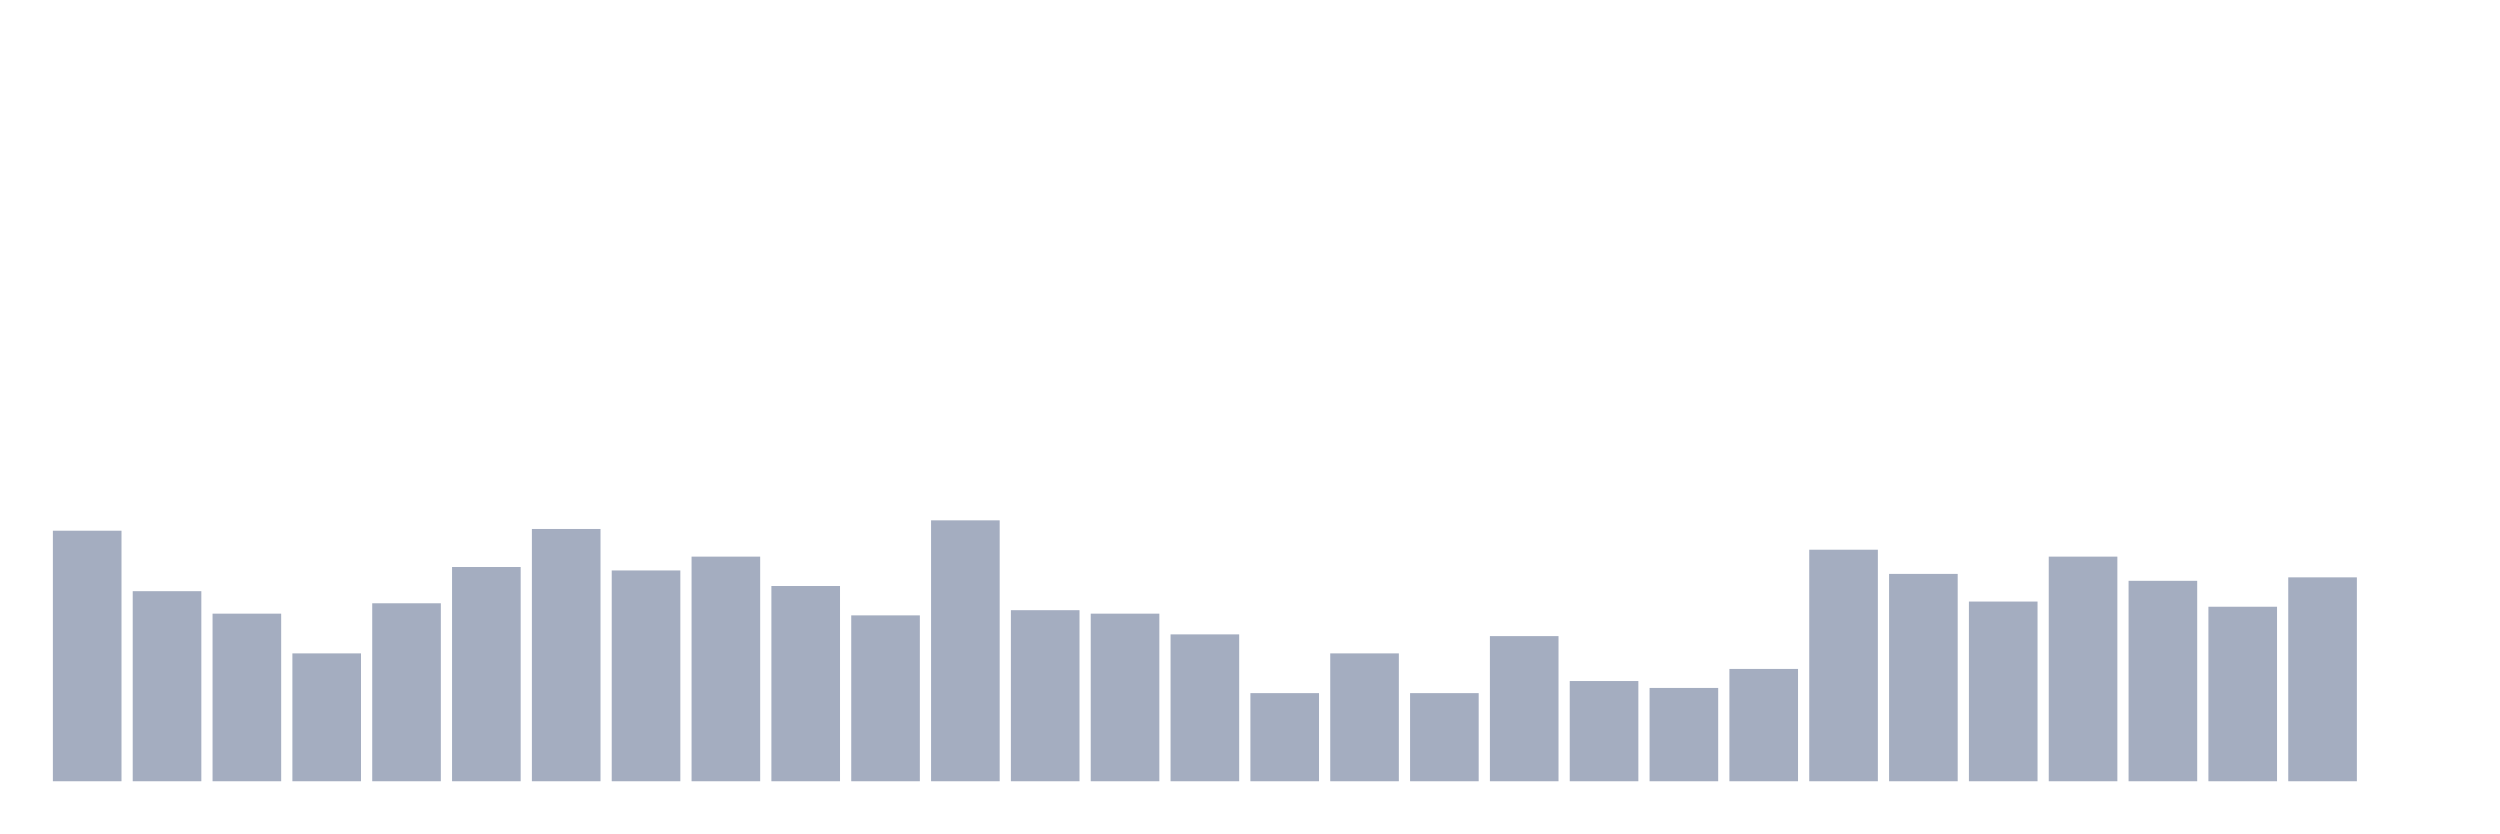
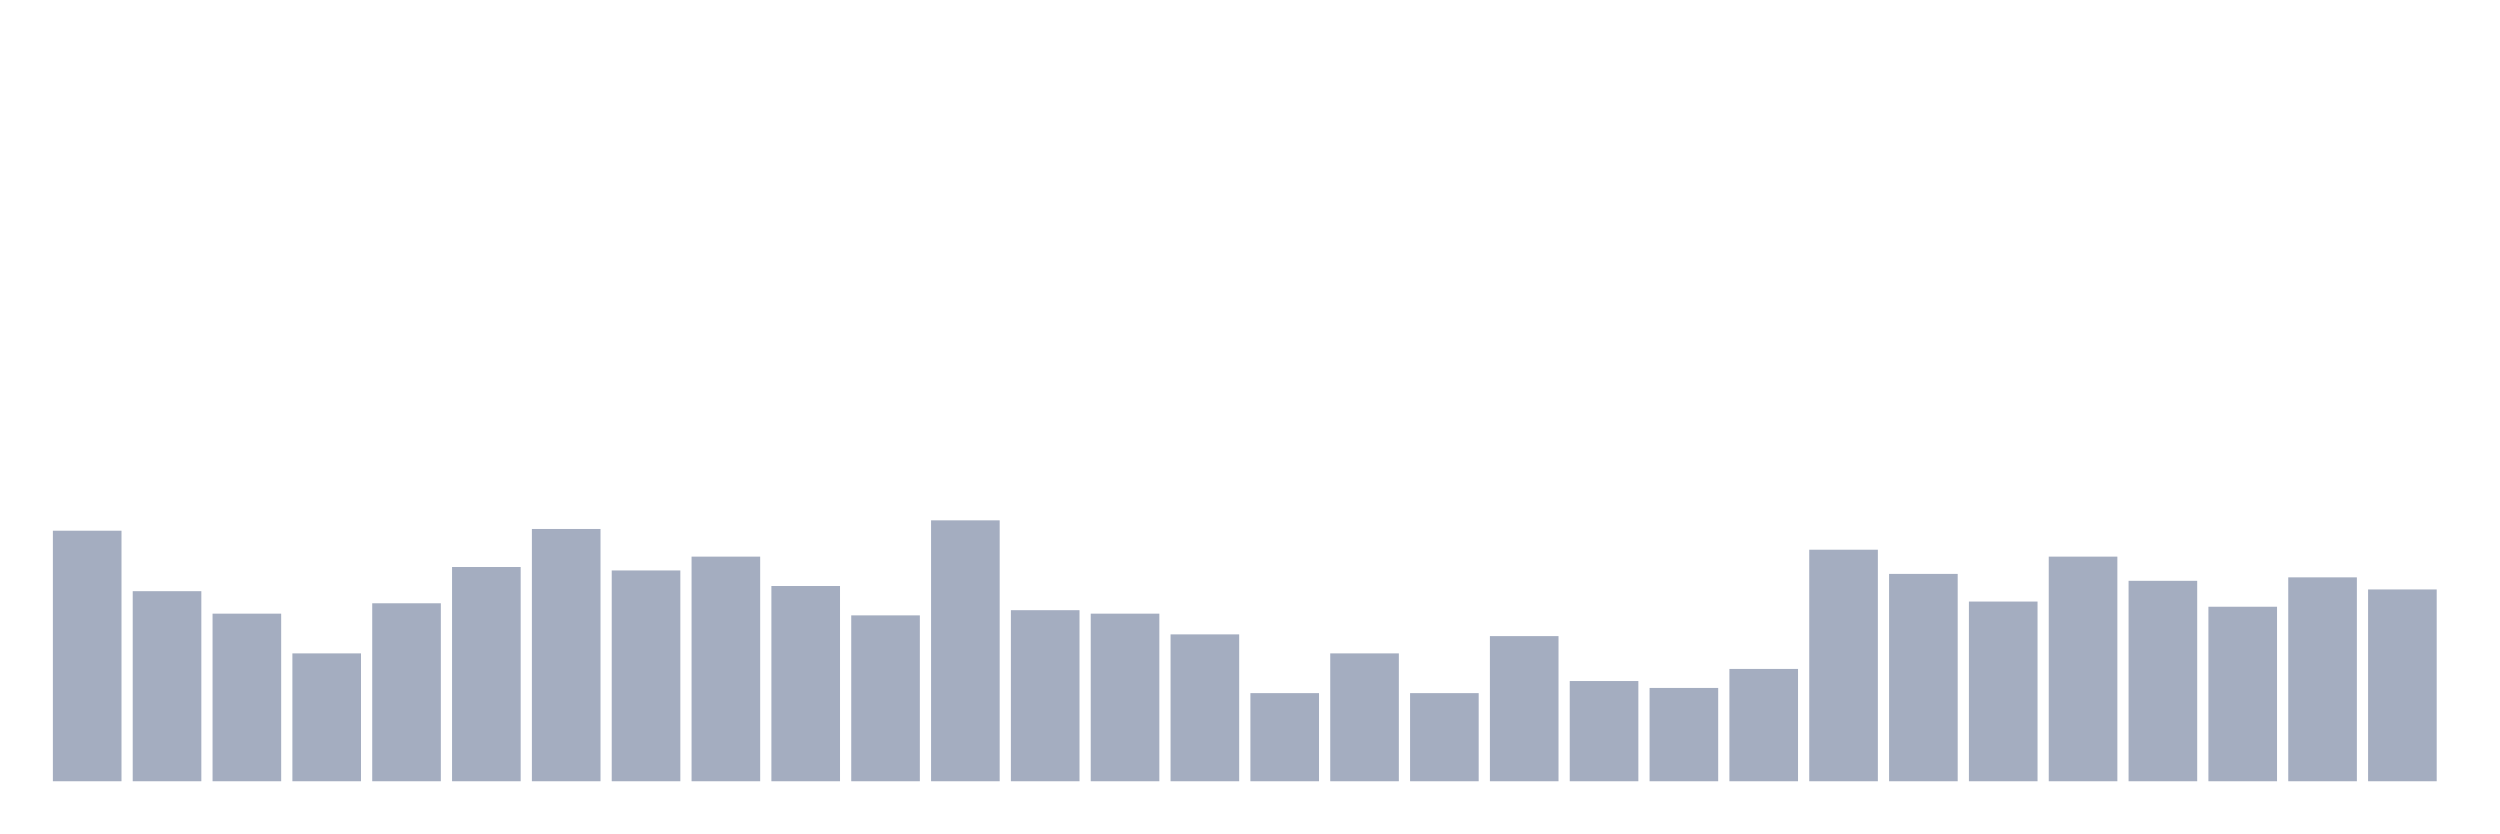
<svg xmlns="http://www.w3.org/2000/svg" viewBox="0 0 480 160">
  <g transform="translate(10,10)">
    <rect class="bar" x="0.153" width="13.175" y="91.896" height="48.104" fill="rgb(164,173,192)" />
    <rect class="bar" x="15.482" width="13.175" y="103.507" height="36.493" fill="rgb(164,173,192)" />
    <rect class="bar" x="30.81" width="13.175" y="107.82" height="32.18" fill="rgb(164,173,192)" />
    <rect class="bar" x="46.138" width="13.175" y="115.45" height="24.55" fill="rgb(164,173,192)" />
    <rect class="bar" x="61.466" width="13.175" y="105.829" height="34.171" fill="rgb(164,173,192)" />
    <rect class="bar" x="76.794" width="13.175" y="98.863" height="41.137" fill="rgb(164,173,192)" />
    <rect class="bar" x="92.123" width="13.175" y="91.564" height="48.436" fill="rgb(164,173,192)" />
    <rect class="bar" x="107.451" width="13.175" y="99.526" height="40.474" fill="rgb(164,173,192)" />
    <rect class="bar" x="122.779" width="13.175" y="96.872" height="43.128" fill="rgb(164,173,192)" />
    <rect class="bar" x="138.107" width="13.175" y="102.512" height="37.488" fill="rgb(164,173,192)" />
    <rect class="bar" x="153.436" width="13.175" y="108.152" height="31.848" fill="rgb(164,173,192)" />
    <rect class="bar" x="168.764" width="13.175" y="89.905" height="50.095" fill="rgb(164,173,192)" />
    <rect class="bar" x="184.092" width="13.175" y="107.156" height="32.844" fill="rgb(164,173,192)" />
    <rect class="bar" x="199.42" width="13.175" y="107.82" height="32.18" fill="rgb(164,173,192)" />
    <rect class="bar" x="214.748" width="13.175" y="111.801" height="28.199" fill="rgb(164,173,192)" />
    <rect class="bar" x="230.077" width="13.175" y="123.081" height="16.919" fill="rgb(164,173,192)" />
    <rect class="bar" x="245.405" width="13.175" y="115.45" height="24.55" fill="rgb(164,173,192)" />
    <rect class="bar" x="260.733" width="13.175" y="123.081" height="16.919" fill="rgb(164,173,192)" />
    <rect class="bar" x="276.061" width="13.175" y="112.133" height="27.867" fill="rgb(164,173,192)" />
    <rect class="bar" x="291.39" width="13.175" y="120.758" height="19.242" fill="rgb(164,173,192)" />
    <rect class="bar" x="306.718" width="13.175" y="122.085" height="17.915" fill="rgb(164,173,192)" />
    <rect class="bar" x="322.046" width="13.175" y="118.436" height="21.564" fill="rgb(164,173,192)" />
    <rect class="bar" x="337.374" width="13.175" y="95.545" height="44.455" fill="rgb(164,173,192)" />
    <rect class="bar" x="352.702" width="13.175" y="100.19" height="39.81" fill="rgb(164,173,192)" />
    <rect class="bar" x="368.031" width="13.175" y="105.498" height="34.502" fill="rgb(164,173,192)" />
    <rect class="bar" x="383.359" width="13.175" y="96.872" height="43.128" fill="rgb(164,173,192)" />
    <rect class="bar" x="398.687" width="13.175" y="101.517" height="38.483" fill="rgb(164,173,192)" />
    <rect class="bar" x="414.015" width="13.175" y="106.493" height="33.507" fill="rgb(164,173,192)" />
    <rect class="bar" x="429.344" width="13.175" y="100.853" height="39.147" fill="rgb(164,173,192)" />
-     <rect class="bar" x="444.672" width="13.175" y="140" height="0" fill="rgb(164,173,192)" />
+     <rect class="bar" x="444.672" width="13.175" y="103.175" height="36.825" fill="rgb(164,173,192)" />
  </g>
</svg>
